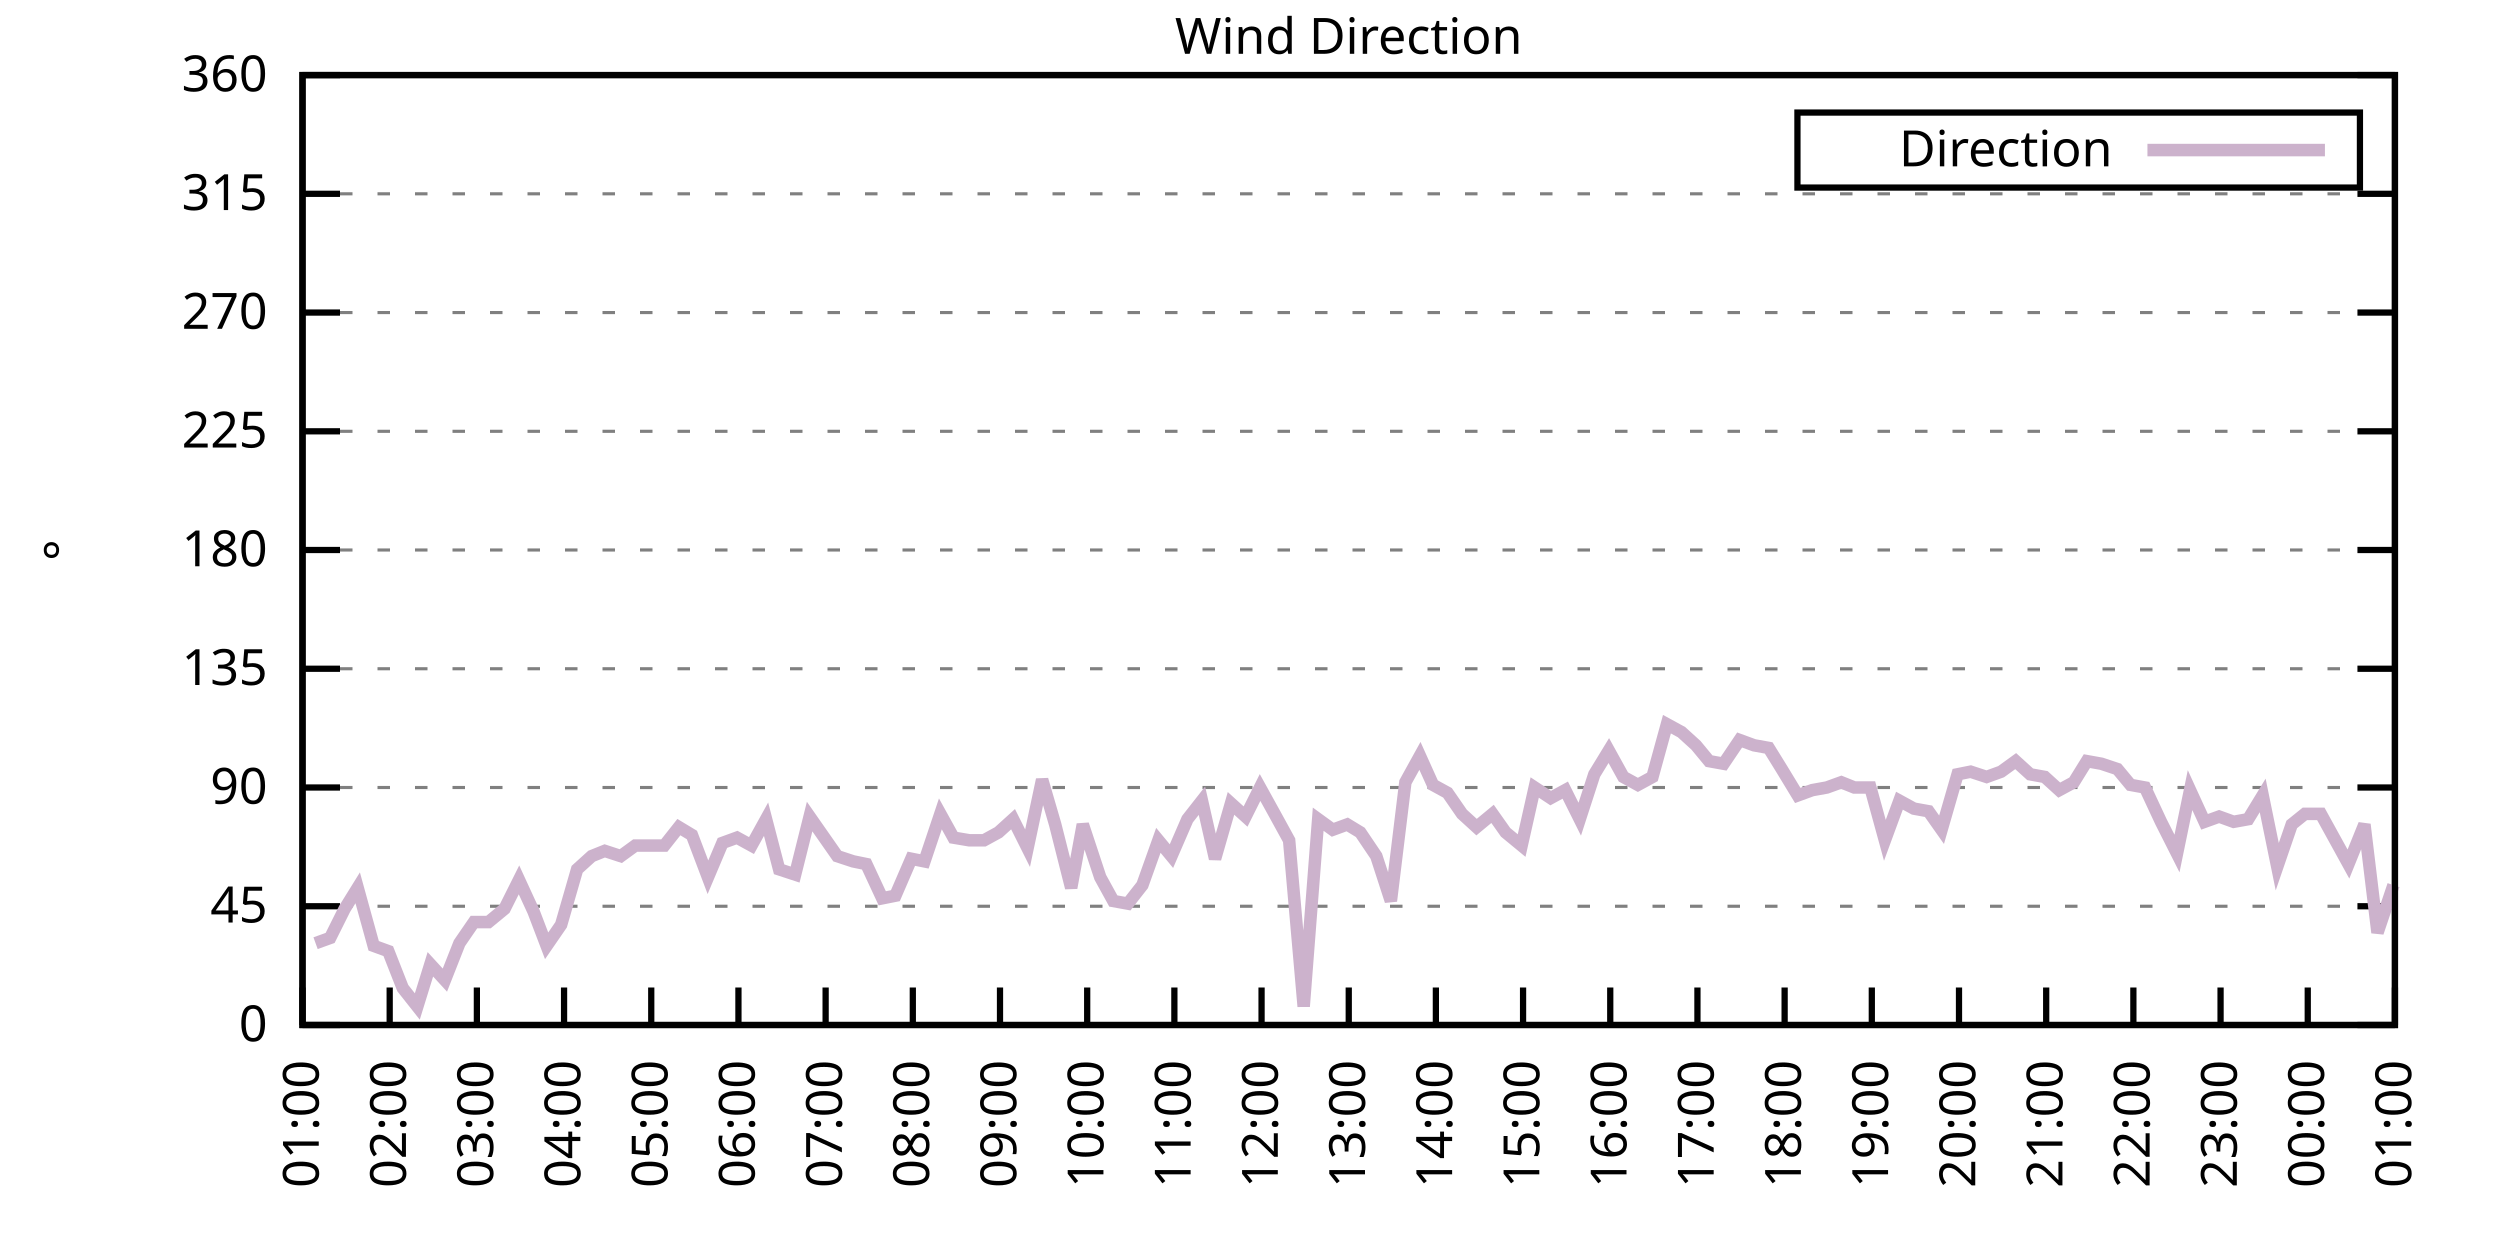
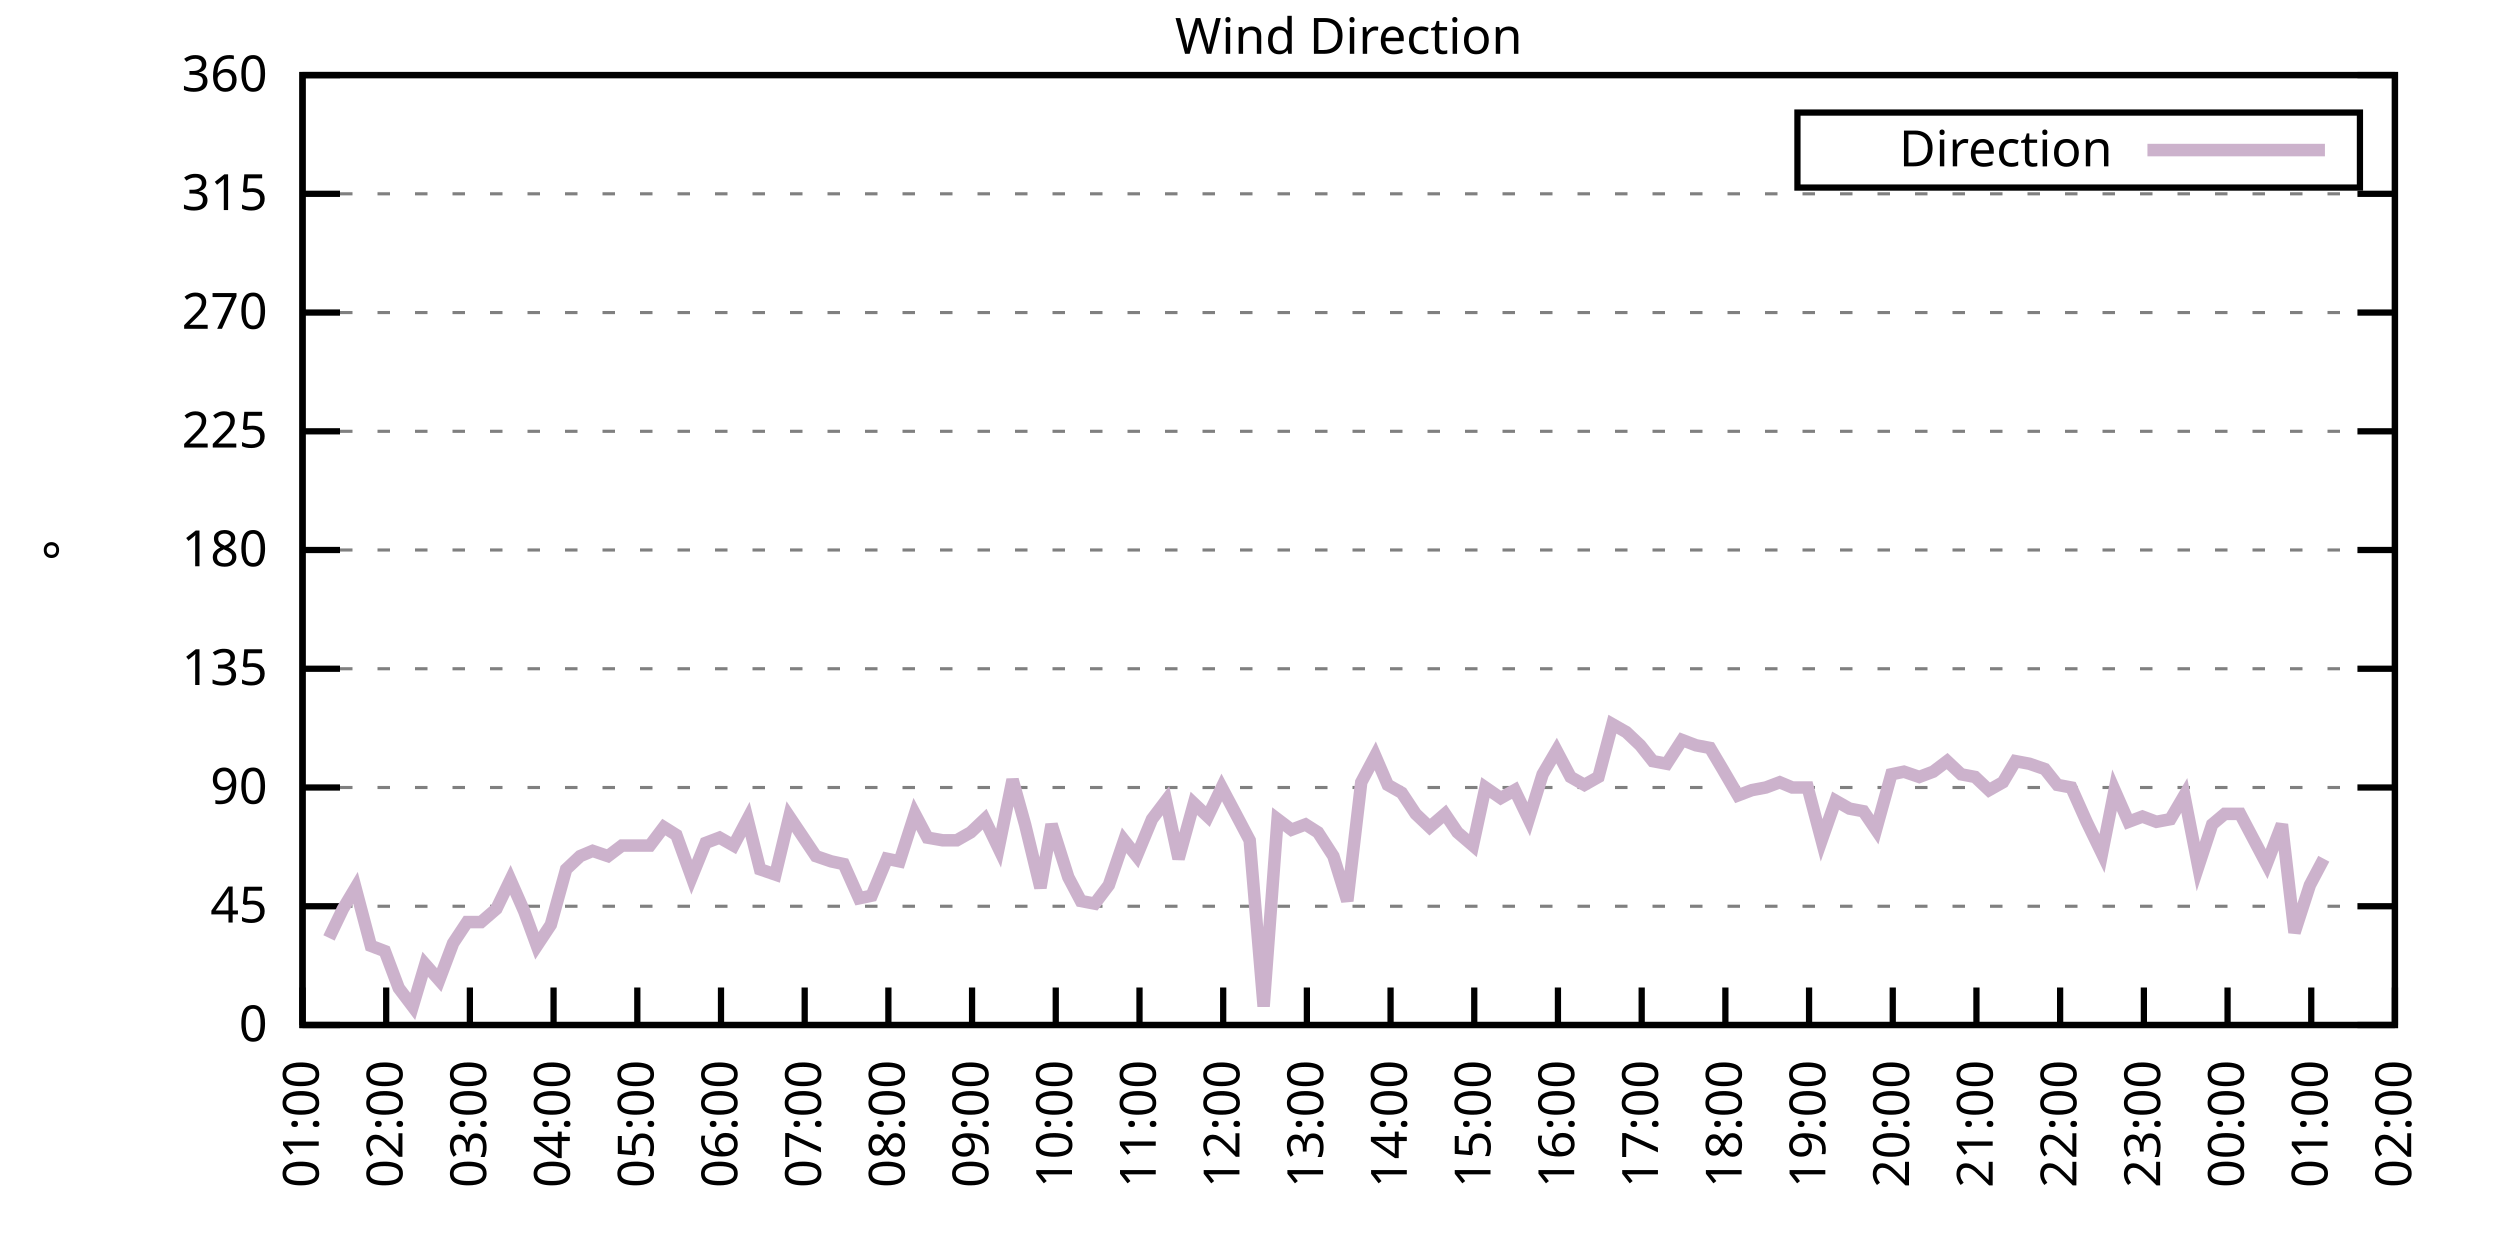
<svg xmlns="http://www.w3.org/2000/svg" xmlns:xlink="http://www.w3.org/1999/xlink" width="400" height="200" viewBox="0 0 400 200">
  <g id="gnuplot_canvas">
    <rect x="0" y="0" width="400" height="200" fill="none" />
    <defs>
      <circle id="gpDot" r="0.5" stroke-width="0.5" stroke="currentColor" />
      <path id="gpPt0" stroke-width="0.333" stroke="currentColor" d="M-1,0 h2 M0,-1 v2" />
      <path id="gpPt1" stroke-width="0.333" stroke="currentColor" d="M-1,-1 L1,1 M1,-1 L-1,1" />
      <path id="gpPt2" stroke-width="0.333" stroke="currentColor" d="M-1,0 L1,0 M0,-1 L0,1 M-1,-1 L1,1 M-1,1 L1,-1" />
      <rect id="gpPt3" stroke-width="0.333" stroke="currentColor" x="-1" y="-1" width="2" height="2" />
      <rect id="gpPt4" stroke-width="0.333" stroke="currentColor" fill="currentColor" x="-1" y="-1" width="2" height="2" />
      <circle id="gpPt5" stroke-width="0.333" stroke="currentColor" cx="0" cy="0" r="1" />
      <use xlink:href="#gpPt5" id="gpPt6" fill="currentColor" stroke="none" />
      <path id="gpPt7" stroke-width="0.333" stroke="currentColor" d="M0,-1.33 L-1.33,0.67 L1.33,0.67 z" />
      <use xlink:href="#gpPt7" id="gpPt8" fill="currentColor" stroke="none" />
      <use xlink:href="#gpPt7" id="gpPt9" stroke="currentColor" transform="rotate(180)" />
      <use xlink:href="#gpPt9" id="gpPt10" fill="currentColor" stroke="none" />
      <use xlink:href="#gpPt3" id="gpPt11" stroke="currentColor" transform="rotate(45)" />
      <use xlink:href="#gpPt11" id="gpPt12" fill="currentColor" stroke="none" />
      <path id="gpPt13" stroke-width="0.333" stroke="currentColor" d="M0,1.330 L1.265,0.411 L0.782,-1.067 L-0.782,-1.076 L-1.265,0.411 z" />
      <use xlink:href="#gpPt13" id="gpPt14" fill="currentColor" stroke="none" />
      <filter id="textbox" filterUnits="objectBoundingBox" x="0" y="0" height="1" width="1">
        <feFlood flood-color="white" flood-opacity="1" result="bgnd" />
        <feComposite in="SourceGraphic" in2="bgnd" operator="atop" />
      </filter>
      <filter id="greybox" filterUnits="objectBoundingBox" x="0" y="0" height="1" width="1">
        <feFlood flood-color="lightgrey" flood-opacity="1" result="grey" />
        <feComposite in="SourceGraphic" in2="grey" operator="atop" />
      </filter>
    </defs>
    <g fill="none" color="white" stroke="currentColor" stroke-width="1.00" stroke-linecap="butt" stroke-linejoin="miter">
</g>
    <g fill="none" color="black" stroke="currentColor" stroke-width="1.00" stroke-linecap="butt" stroke-linejoin="miter">
      <g stroke="none" shape-rendering="crispEdges">
        <polygon fill="rgb(255, 255, 255)" points="48.40,164.00 383.18,164.00 383.18,12.02 48.40,12.02 " />
      </g>
    </g>
    <g fill="none" color="black" stroke="currentColor" stroke-width="1.00" stroke-linecap="butt" stroke-linejoin="miter">
</g>
    <g fill="none" color="black" stroke="black" stroke-width="0.50" stroke-linecap="butt" stroke-linejoin="miter">
</g>
    <g fill="none" color="gray" stroke="currentColor" stroke-width="0.50" stroke-linecap="butt" stroke-linejoin="miter">
      <path stroke="gray" stroke-dasharray="2,4" class="gridline" d="M48.40,164.00 L383.19,164.00  " />
    </g>
    <g fill="none" color="gray" stroke="gray" stroke-width="1.00" stroke-linecap="butt" stroke-linejoin="miter">
</g>
    <g fill="none" color="black" stroke="currentColor" stroke-width="1.00" stroke-linecap="butt" stroke-linejoin="miter">
      <path stroke="black" d="M48.40,164.00 L54.40,164.00 M383.19,164.00 L377.19,164.00  " />
      <g transform="translate(42.80,166.60)" stroke="none" fill="black" font-family="Sans" font-size="8.00" text-anchor="end">
        <text>
          <tspan font-family="Sans"> 0</tspan>
        </text>
      </g>
    </g>
    <g fill="none" color="black" stroke="currentColor" stroke-width="1.00" stroke-linecap="butt" stroke-linejoin="miter">
</g>
    <g fill="none" color="black" stroke="black" stroke-width="0.50" stroke-linecap="butt" stroke-linejoin="miter">
</g>
    <g fill="none" color="gray" stroke="currentColor" stroke-width="0.50" stroke-linecap="butt" stroke-linejoin="miter">
      <path stroke="gray" stroke-dasharray="2,4" class="gridline" d="M48.40,145.00 L383.19,145.00  " />
    </g>
    <g fill="none" color="gray" stroke="gray" stroke-width="1.00" stroke-linecap="butt" stroke-linejoin="miter">
</g>
    <g fill="none" color="black" stroke="currentColor" stroke-width="1.00" stroke-linecap="butt" stroke-linejoin="miter">
      <path stroke="black" d="M48.40,145.00 L54.40,145.00 M383.19,145.00 L377.19,145.00  " />
      <g transform="translate(42.80,147.60)" stroke="none" fill="black" font-family="Sans" font-size="8.00" text-anchor="end">
        <text>
          <tspan font-family="Sans"> 45</tspan>
        </text>
      </g>
    </g>
    <g fill="none" color="black" stroke="currentColor" stroke-width="1.00" stroke-linecap="butt" stroke-linejoin="miter">
</g>
    <g fill="none" color="black" stroke="black" stroke-width="0.50" stroke-linecap="butt" stroke-linejoin="miter">
</g>
    <g fill="none" color="gray" stroke="currentColor" stroke-width="0.50" stroke-linecap="butt" stroke-linejoin="miter">
      <path stroke="gray" stroke-dasharray="2,4" class="gridline" d="M48.40,126.00 L383.19,126.00  " />
    </g>
    <g fill="none" color="gray" stroke="gray" stroke-width="1.00" stroke-linecap="butt" stroke-linejoin="miter">
</g>
    <g fill="none" color="black" stroke="currentColor" stroke-width="1.00" stroke-linecap="butt" stroke-linejoin="miter">
      <path stroke="black" d="M48.40,126.00 L54.40,126.00 M383.19,126.00 L377.19,126.00  " />
      <g transform="translate(42.80,128.60)" stroke="none" fill="black" font-family="Sans" font-size="8.00" text-anchor="end">
        <text>
          <tspan font-family="Sans"> 90</tspan>
        </text>
      </g>
    </g>
    <g fill="none" color="black" stroke="currentColor" stroke-width="1.00" stroke-linecap="butt" stroke-linejoin="miter">
</g>
    <g fill="none" color="black" stroke="black" stroke-width="0.50" stroke-linecap="butt" stroke-linejoin="miter">
</g>
    <g fill="none" color="gray" stroke="currentColor" stroke-width="0.50" stroke-linecap="butt" stroke-linejoin="miter">
      <path stroke="gray" stroke-dasharray="2,4" class="gridline" d="M48.40,107.00 L383.19,107.00  " />
    </g>
    <g fill="none" color="gray" stroke="gray" stroke-width="1.00" stroke-linecap="butt" stroke-linejoin="miter">
</g>
    <g fill="none" color="black" stroke="currentColor" stroke-width="1.00" stroke-linecap="butt" stroke-linejoin="miter">
      <path stroke="black" d="M48.40,107.00 L54.40,107.00 M383.19,107.00 L377.19,107.00  " />
      <g transform="translate(42.80,109.60)" stroke="none" fill="black" font-family="Sans" font-size="8.00" text-anchor="end">
        <text>
          <tspan font-family="Sans"> 135</tspan>
        </text>
      </g>
    </g>
    <g fill="none" color="black" stroke="currentColor" stroke-width="1.00" stroke-linecap="butt" stroke-linejoin="miter">
</g>
    <g fill="none" color="black" stroke="black" stroke-width="0.50" stroke-linecap="butt" stroke-linejoin="miter">
</g>
    <g fill="none" color="gray" stroke="currentColor" stroke-width="0.50" stroke-linecap="butt" stroke-linejoin="miter">
      <path stroke="gray" stroke-dasharray="2,4" class="gridline" d="M48.40,88.00 L383.19,88.00  " />
    </g>
    <g fill="none" color="gray" stroke="gray" stroke-width="1.00" stroke-linecap="butt" stroke-linejoin="miter">
</g>
    <g fill="none" color="black" stroke="currentColor" stroke-width="1.00" stroke-linecap="butt" stroke-linejoin="miter">
      <path stroke="black" d="M48.40,88.00 L54.40,88.00 M383.19,88.00 L377.19,88.00  " />
      <g transform="translate(42.80,90.60)" stroke="none" fill="black" font-family="Sans" font-size="8.00" text-anchor="end">
        <text>
          <tspan font-family="Sans"> 180</tspan>
        </text>
      </g>
    </g>
    <g fill="none" color="black" stroke="currentColor" stroke-width="1.00" stroke-linecap="butt" stroke-linejoin="miter">
</g>
    <g fill="none" color="black" stroke="black" stroke-width="0.50" stroke-linecap="butt" stroke-linejoin="miter">
</g>
    <g fill="none" color="gray" stroke="currentColor" stroke-width="0.50" stroke-linecap="butt" stroke-linejoin="miter">
      <path stroke="gray" stroke-dasharray="2,4" class="gridline" d="M48.40,69.01 L383.19,69.01  " />
    </g>
    <g fill="none" color="gray" stroke="gray" stroke-width="1.00" stroke-linecap="butt" stroke-linejoin="miter">
</g>
    <g fill="none" color="black" stroke="currentColor" stroke-width="1.00" stroke-linecap="butt" stroke-linejoin="miter">
      <path stroke="black" d="M48.40,69.01 L54.40,69.01 M383.19,69.01 L377.19,69.01  " />
      <g transform="translate(42.80,71.61)" stroke="none" fill="black" font-family="Sans" font-size="8.00" text-anchor="end">
        <text>
          <tspan font-family="Sans"> 225</tspan>
        </text>
      </g>
    </g>
    <g fill="none" color="black" stroke="currentColor" stroke-width="1.00" stroke-linecap="butt" stroke-linejoin="miter">
</g>
    <g fill="none" color="black" stroke="black" stroke-width="0.50" stroke-linecap="butt" stroke-linejoin="miter">
</g>
    <g fill="none" color="gray" stroke="currentColor" stroke-width="0.50" stroke-linecap="butt" stroke-linejoin="miter">
      <path stroke="gray" stroke-dasharray="2,4" class="gridline" d="M48.40,50.01 L383.19,50.01  " />
    </g>
    <g fill="none" color="gray" stroke="gray" stroke-width="1.00" stroke-linecap="butt" stroke-linejoin="miter">
</g>
    <g fill="none" color="black" stroke="currentColor" stroke-width="1.00" stroke-linecap="butt" stroke-linejoin="miter">
      <path stroke="black" d="M48.40,50.01 L54.40,50.01 M383.19,50.01 L377.19,50.01  " />
      <g transform="translate(42.80,52.61)" stroke="none" fill="black" font-family="Sans" font-size="8.00" text-anchor="end">
        <text>
          <tspan font-family="Sans"> 270</tspan>
        </text>
      </g>
    </g>
    <g fill="none" color="black" stroke="currentColor" stroke-width="1.00" stroke-linecap="butt" stroke-linejoin="miter">
</g>
    <g fill="none" color="black" stroke="black" stroke-width="0.50" stroke-linecap="butt" stroke-linejoin="miter">
</g>
    <g fill="none" color="gray" stroke="currentColor" stroke-width="0.50" stroke-linecap="butt" stroke-linejoin="miter">
      <path stroke="gray" stroke-dasharray="2,4" class="gridline" d="M48.40,31.01 L383.19,31.01  " />
    </g>
    <g fill="none" color="gray" stroke="gray" stroke-width="1.00" stroke-linecap="butt" stroke-linejoin="miter">
</g>
    <g fill="none" color="black" stroke="currentColor" stroke-width="1.00" stroke-linecap="butt" stroke-linejoin="miter">
      <path stroke="black" d="M48.40,31.01 L54.40,31.01 M383.19,31.01 L377.19,31.01  " />
      <g transform="translate(42.80,33.61)" stroke="none" fill="black" font-family="Sans" font-size="8.00" text-anchor="end">
        <text>
          <tspan font-family="Sans"> 315</tspan>
        </text>
      </g>
    </g>
    <g fill="none" color="black" stroke="currentColor" stroke-width="1.00" stroke-linecap="butt" stroke-linejoin="miter">
</g>
    <g fill="none" color="black" stroke="black" stroke-width="0.50" stroke-linecap="butt" stroke-linejoin="miter">
</g>
    <g fill="none" color="gray" stroke="currentColor" stroke-width="0.50" stroke-linecap="butt" stroke-linejoin="miter">
      <path stroke="gray" stroke-dasharray="2,4" class="gridline" d="M48.40,12.01 L383.19,12.01  " />
    </g>
    <g fill="none" color="gray" stroke="gray" stroke-width="1.00" stroke-linecap="butt" stroke-linejoin="miter">
</g>
    <g fill="none" color="black" stroke="currentColor" stroke-width="1.00" stroke-linecap="butt" stroke-linejoin="miter">
      <path stroke="black" d="M48.40,12.01 L54.40,12.01 M383.19,12.01 L377.19,12.01  " />
      <g transform="translate(42.80,14.61)" stroke="none" fill="black" font-family="Sans" font-size="8.00" text-anchor="end">
        <text>
          <tspan font-family="Sans"> 360</tspan>
        </text>
      </g>
    </g>
    <g fill="none" color="black" stroke="currentColor" stroke-width="1.00" stroke-linecap="butt" stroke-linejoin="miter">
      <path stroke="black" d="M48.40,164.00 L48.40,158.00  " />
      <g transform="translate(51.00,169.60) rotate(270.00)" stroke="none" fill="black" font-family="Sans" font-size="8.00" text-anchor="end">
        <text>
          <tspan font-family="Sans">01:00</tspan>
        </text>
      </g>
    </g>
    <g fill="none" color="black" stroke="currentColor" stroke-width="1.00" stroke-linecap="butt" stroke-linejoin="miter">
-       <path stroke="black" d="M62.35,164.00 L62.35,158.00  " />
-       <g transform="translate(64.95,169.60) rotate(270.00)" stroke="none" fill="black" font-family="Sans" font-size="8.00" text-anchor="end">
+       <path stroke="black" d="M61.79,164.00 L61.79,158.00  " />
+       <g transform="translate(64.39,169.60) rotate(270.00)" stroke="none" fill="black" font-family="Sans" font-size="8.00" text-anchor="end">
        <text>
          <tspan font-family="Sans">02:00</tspan>
        </text>
      </g>
    </g>
    <g fill="none" color="black" stroke="currentColor" stroke-width="1.00" stroke-linecap="butt" stroke-linejoin="miter">
-       <path stroke="black" d="M76.30,164.00 L76.30,158.00  " />
-       <g transform="translate(78.90,169.60) rotate(270.00)" stroke="none" fill="black" font-family="Sans" font-size="8.00" text-anchor="end">
+       <path stroke="black" d="M75.18,164.00 L75.18,158.00  " />
+       <g transform="translate(77.78,169.60) rotate(270.00)" stroke="none" fill="black" font-family="Sans" font-size="8.00" text-anchor="end">
        <text>
          <tspan font-family="Sans">03:00</tspan>
        </text>
      </g>
    </g>
    <g fill="none" color="black" stroke="currentColor" stroke-width="1.00" stroke-linecap="butt" stroke-linejoin="miter">
-       <path stroke="black" d="M90.25,164.00 L90.25,158.00  " />
-       <g transform="translate(92.85,169.60) rotate(270.00)" stroke="none" fill="black" font-family="Sans" font-size="8.00" text-anchor="end">
+       <path stroke="black" d="M88.57,164.00 L88.57,158.00  " />
+       <g transform="translate(91.17,169.60) rotate(270.00)" stroke="none" fill="black" font-family="Sans" font-size="8.00" text-anchor="end">
        <text>
          <tspan font-family="Sans">04:00</tspan>
        </text>
      </g>
    </g>
    <g fill="none" color="black" stroke="currentColor" stroke-width="1.00" stroke-linecap="butt" stroke-linejoin="miter">
-       <path stroke="black" d="M104.20,164.00 L104.20,158.00  " />
-       <g transform="translate(106.80,169.60) rotate(270.00)" stroke="none" fill="black" font-family="Sans" font-size="8.00" text-anchor="end">
+       <path stroke="black" d="M101.97,164.00 L101.97,158.00  " />
+       <g transform="translate(104.57,169.60) rotate(270.00)" stroke="none" fill="black" font-family="Sans" font-size="8.00" text-anchor="end">
        <text>
          <tspan font-family="Sans">05:00</tspan>
        </text>
      </g>
    </g>
    <g fill="none" color="black" stroke="currentColor" stroke-width="1.00" stroke-linecap="butt" stroke-linejoin="miter">
-       <path stroke="black" d="M118.15,164.00 L118.15,158.00  " />
-       <g transform="translate(120.75,169.60) rotate(270.00)" stroke="none" fill="black" font-family="Sans" font-size="8.00" text-anchor="end">
+       <path stroke="black" d="M115.36,164.00 L115.36,158.00  " />
+       <g transform="translate(117.96,169.60) rotate(270.00)" stroke="none" fill="black" font-family="Sans" font-size="8.00" text-anchor="end">
        <text>
          <tspan font-family="Sans">06:00</tspan>
        </text>
      </g>
    </g>
    <g fill="none" color="black" stroke="currentColor" stroke-width="1.00" stroke-linecap="butt" stroke-linejoin="miter">
-       <path stroke="black" d="M132.10,164.00 L132.10,158.00  " />
-       <g transform="translate(134.70,169.60) rotate(270.00)" stroke="none" fill="black" font-family="Sans" font-size="8.00" text-anchor="end">
+       <path stroke="black" d="M128.75,164.00 L128.75,158.00  " />
+       <g transform="translate(131.35,169.60) rotate(270.00)" stroke="none" fill="black" font-family="Sans" font-size="8.00" text-anchor="end">
        <text>
          <tspan font-family="Sans">07:00</tspan>
        </text>
      </g>
    </g>
    <g fill="none" color="black" stroke="currentColor" stroke-width="1.00" stroke-linecap="butt" stroke-linejoin="miter">
-       <path stroke="black" d="M146.05,164.00 L146.05,158.00  " />
-       <g transform="translate(148.65,169.60) rotate(270.00)" stroke="none" fill="black" font-family="Sans" font-size="8.00" text-anchor="end">
+       <path stroke="black" d="M142.14,164.00 L142.14,158.00  " />
+       <g transform="translate(144.74,169.60) rotate(270.00)" stroke="none" fill="black" font-family="Sans" font-size="8.00" text-anchor="end">
        <text>
          <tspan font-family="Sans">08:00</tspan>
        </text>
      </g>
    </g>
    <g fill="none" color="black" stroke="currentColor" stroke-width="1.00" stroke-linecap="butt" stroke-linejoin="miter">
-       <path stroke="black" d="M160.00,164.00 L160.00,158.00  " />
-       <g transform="translate(162.60,169.60) rotate(270.00)" stroke="none" fill="black" font-family="Sans" font-size="8.00" text-anchor="end">
+       <path stroke="black" d="M155.53,164.00 L155.53,158.00  " />
+       <g transform="translate(158.13,169.60) rotate(270.00)" stroke="none" fill="black" font-family="Sans" font-size="8.00" text-anchor="end">
        <text>
          <tspan font-family="Sans">09:00</tspan>
        </text>
      </g>
    </g>
    <g fill="none" color="black" stroke="currentColor" stroke-width="1.00" stroke-linecap="butt" stroke-linejoin="miter">
-       <path stroke="black" d="M173.95,164.00 L173.95,158.00  " />
-       <g transform="translate(176.55,169.60) rotate(270.00)" stroke="none" fill="black" font-family="Sans" font-size="8.00" text-anchor="end">
+       <path stroke="black" d="M168.92,164.00 L168.92,158.00  " />
+       <g transform="translate(171.52,169.60) rotate(270.00)" stroke="none" fill="black" font-family="Sans" font-size="8.00" text-anchor="end">
        <text>
          <tspan font-family="Sans">10:00</tspan>
        </text>
      </g>
    </g>
    <g fill="none" color="black" stroke="currentColor" stroke-width="1.00" stroke-linecap="butt" stroke-linejoin="miter">
-       <path stroke="black" d="M187.90,164.00 L187.90,158.00  " />
-       <g transform="translate(190.50,169.60) rotate(270.00)" stroke="none" fill="black" font-family="Sans" font-size="8.00" text-anchor="end">
+       <path stroke="black" d="M182.32,164.00 L182.32,158.00  " />
+       <g transform="translate(184.92,169.60) rotate(270.00)" stroke="none" fill="black" font-family="Sans" font-size="8.00" text-anchor="end">
        <text>
          <tspan font-family="Sans">11:00</tspan>
        </text>
      </g>
    </g>
    <g fill="none" color="black" stroke="currentColor" stroke-width="1.00" stroke-linecap="butt" stroke-linejoin="miter">
-       <path stroke="black" d="M201.85,164.00 L201.85,158.00  " />
-       <g transform="translate(204.45,169.60) rotate(270.00)" stroke="none" fill="black" font-family="Sans" font-size="8.00" text-anchor="end">
+       <path stroke="black" d="M195.71,164.00 L195.71,158.00  " />
+       <g transform="translate(198.31,169.60) rotate(270.00)" stroke="none" fill="black" font-family="Sans" font-size="8.00" text-anchor="end">
        <text>
          <tspan font-family="Sans">12:00</tspan>
        </text>
      </g>
    </g>
    <g fill="none" color="black" stroke="currentColor" stroke-width="1.00" stroke-linecap="butt" stroke-linejoin="miter">
-       <path stroke="black" d="M215.80,164.00 L215.80,158.00  " />
-       <g transform="translate(218.40,169.60) rotate(270.00)" stroke="none" fill="black" font-family="Sans" font-size="8.00" text-anchor="end">
+       <path stroke="black" d="M209.10,164.00 L209.10,158.00  " />
+       <g transform="translate(211.70,169.60) rotate(270.00)" stroke="none" fill="black" font-family="Sans" font-size="8.00" text-anchor="end">
        <text>
          <tspan font-family="Sans">13:00</tspan>
        </text>
      </g>
    </g>
    <g fill="none" color="black" stroke="currentColor" stroke-width="1.00" stroke-linecap="butt" stroke-linejoin="miter">
-       <path stroke="black" d="M229.74,164.00 L229.74,158.00  " />
-       <g transform="translate(232.34,169.60) rotate(270.00)" stroke="none" fill="black" font-family="Sans" font-size="8.00" text-anchor="end">
+       <path stroke="black" d="M222.49,164.00 L222.49,158.00  " />
+       <g transform="translate(225.09,169.60) rotate(270.00)" stroke="none" fill="black" font-family="Sans" font-size="8.00" text-anchor="end">
        <text>
          <tspan font-family="Sans">14:00</tspan>
        </text>
      </g>
    </g>
    <g fill="none" color="black" stroke="currentColor" stroke-width="1.00" stroke-linecap="butt" stroke-linejoin="miter">
-       <path stroke="black" d="M243.69,164.00 L243.69,158.00  " />
-       <g transform="translate(246.29,169.60) rotate(270.00)" stroke="none" fill="black" font-family="Sans" font-size="8.00" text-anchor="end">
+       <path stroke="black" d="M235.88,164.00 L235.88,158.00  " />
+       <g transform="translate(238.48,169.60) rotate(270.00)" stroke="none" fill="black" font-family="Sans" font-size="8.00" text-anchor="end">
        <text>
          <tspan font-family="Sans">15:00</tspan>
        </text>
      </g>
    </g>
    <g fill="none" color="black" stroke="currentColor" stroke-width="1.00" stroke-linecap="butt" stroke-linejoin="miter">
-       <path stroke="black" d="M257.64,164.00 L257.64,158.00  " />
-       <g transform="translate(260.24,169.60) rotate(270.00)" stroke="none" fill="black" font-family="Sans" font-size="8.00" text-anchor="end">
+       <path stroke="black" d="M249.27,164.00 L249.27,158.00  " />
+       <g transform="translate(251.87,169.60) rotate(270.00)" stroke="none" fill="black" font-family="Sans" font-size="8.00" text-anchor="end">
        <text>
          <tspan font-family="Sans">16:00</tspan>
        </text>
      </g>
    </g>
    <g fill="none" color="black" stroke="currentColor" stroke-width="1.00" stroke-linecap="butt" stroke-linejoin="miter">
-       <path stroke="black" d="M271.59,164.00 L271.59,158.00  " />
-       <g transform="translate(274.19,169.60) rotate(270.00)" stroke="none" fill="black" font-family="Sans" font-size="8.00" text-anchor="end">
+       <path stroke="black" d="M262.67,164.00 L262.67,158.00  " />
+       <g transform="translate(265.27,169.60) rotate(270.00)" stroke="none" fill="black" font-family="Sans" font-size="8.00" text-anchor="end">
        <text>
          <tspan font-family="Sans">17:00</tspan>
        </text>
      </g>
    </g>
    <g fill="none" color="black" stroke="currentColor" stroke-width="1.00" stroke-linecap="butt" stroke-linejoin="miter">
-       <path stroke="black" d="M285.54,164.00 L285.54,158.00  " />
-       <g transform="translate(288.14,169.60) rotate(270.00)" stroke="none" fill="black" font-family="Sans" font-size="8.00" text-anchor="end">
+       <path stroke="black" d="M276.06,164.00 L276.06,158.00  " />
+       <g transform="translate(278.66,169.60) rotate(270.00)" stroke="none" fill="black" font-family="Sans" font-size="8.00" text-anchor="end">
        <text>
          <tspan font-family="Sans">18:00</tspan>
        </text>
      </g>
    </g>
    <g fill="none" color="black" stroke="currentColor" stroke-width="1.00" stroke-linecap="butt" stroke-linejoin="miter">
-       <path stroke="black" d="M299.49,164.00 L299.49,158.00  " />
-       <g transform="translate(302.09,169.60) rotate(270.00)" stroke="none" fill="black" font-family="Sans" font-size="8.00" text-anchor="end">
+       <path stroke="black" d="M289.45,164.00 L289.45,158.00  " />
+       <g transform="translate(292.05,169.60) rotate(270.00)" stroke="none" fill="black" font-family="Sans" font-size="8.00" text-anchor="end">
        <text>
          <tspan font-family="Sans">19:00</tspan>
        </text>
      </g>
    </g>
    <g fill="none" color="black" stroke="currentColor" stroke-width="1.00" stroke-linecap="butt" stroke-linejoin="miter">
-       <path stroke="black" d="M313.44,164.00 L313.44,158.00  " />
-       <g transform="translate(316.04,169.60) rotate(270.00)" stroke="none" fill="black" font-family="Sans" font-size="8.00" text-anchor="end">
+       <path stroke="black" d="M302.84,164.00 L302.84,158.00  " />
+       <g transform="translate(305.44,169.60) rotate(270.00)" stroke="none" fill="black" font-family="Sans" font-size="8.00" text-anchor="end">
        <text>
          <tspan font-family="Sans">20:00</tspan>
        </text>
      </g>
    </g>
    <g fill="none" color="black" stroke="currentColor" stroke-width="1.00" stroke-linecap="butt" stroke-linejoin="miter">
-       <path stroke="black" d="M327.39,164.00 L327.39,158.00  " />
-       <g transform="translate(329.99,169.60) rotate(270.00)" stroke="none" fill="black" font-family="Sans" font-size="8.00" text-anchor="end">
+       <path stroke="black" d="M316.23,164.00 L316.23,158.00  " />
+       <g transform="translate(318.83,169.60) rotate(270.00)" stroke="none" fill="black" font-family="Sans" font-size="8.00" text-anchor="end">
        <text>
          <tspan font-family="Sans">21:00</tspan>
        </text>
      </g>
    </g>
    <g fill="none" color="black" stroke="currentColor" stroke-width="1.00" stroke-linecap="butt" stroke-linejoin="miter">
-       <path stroke="black" d="M341.34,164.00 L341.34,158.00  " />
-       <g transform="translate(343.94,169.60) rotate(270.00)" stroke="none" fill="black" font-family="Sans" font-size="8.00" text-anchor="end">
+       <path stroke="black" d="M329.62,164.00 L329.62,158.00  " />
+       <g transform="translate(332.22,169.60) rotate(270.00)" stroke="none" fill="black" font-family="Sans" font-size="8.00" text-anchor="end">
        <text>
          <tspan font-family="Sans">22:00</tspan>
        </text>
      </g>
    </g>
    <g fill="none" color="black" stroke="currentColor" stroke-width="1.00" stroke-linecap="butt" stroke-linejoin="miter">
-       <path stroke="black" d="M355.29,164.00 L355.29,158.00  " />
-       <g transform="translate(357.89,169.60) rotate(270.00)" stroke="none" fill="black" font-family="Sans" font-size="8.00" text-anchor="end">
+       <path stroke="black" d="M343.02,164.00 L343.02,158.00  " />
+       <g transform="translate(345.62,169.60) rotate(270.00)" stroke="none" fill="black" font-family="Sans" font-size="8.00" text-anchor="end">
        <text>
          <tspan font-family="Sans">23:00</tspan>
        </text>
      </g>
    </g>
    <g fill="none" color="black" stroke="currentColor" stroke-width="1.00" stroke-linecap="butt" stroke-linejoin="miter">
-       <path stroke="black" d="M369.24,164.00 L369.24,158.00  " />
-       <g transform="translate(371.84,169.60) rotate(270.00)" stroke="none" fill="black" font-family="Sans" font-size="8.00" text-anchor="end">
+       <path stroke="black" d="M356.41,164.00 L356.41,158.00  " />
+       <g transform="translate(359.01,169.60) rotate(270.00)" stroke="none" fill="black" font-family="Sans" font-size="8.00" text-anchor="end">
        <text>
          <tspan font-family="Sans">00:00</tspan>
+         </text>
+       </g>
+     </g>
+     <g fill="none" color="black" stroke="currentColor" stroke-width="1.00" stroke-linecap="butt" stroke-linejoin="miter">
+       <path stroke="black" d="M369.80,164.00 L369.80,158.00  " />
+       <g transform="translate(372.40,169.60) rotate(270.00)" stroke="none" fill="black" font-family="Sans" font-size="8.00" text-anchor="end">
+         <text>
+           <tspan font-family="Sans">01:00</tspan>
        </text>
      </g>
    </g>
    <g fill="none" color="black" stroke="currentColor" stroke-width="1.00" stroke-linecap="butt" stroke-linejoin="miter">
      <path stroke="black" d="M383.19,164.00 L383.19,158.00  " />
      <g transform="translate(385.79,169.60) rotate(270.00)" stroke="none" fill="black" font-family="Sans" font-size="8.00" text-anchor="end">
        <text>
-           <tspan font-family="Sans">01:00</tspan>
+           <tspan font-family="Sans">02:00</tspan>
        </text>
      </g>
    </g>
    <g fill="none" color="black" stroke="currentColor" stroke-width="1.00" stroke-linecap="butt" stroke-linejoin="miter">
</g>
    <g fill="none" color="black" stroke="currentColor" stroke-width="1.00" stroke-linecap="butt" stroke-linejoin="miter">
      <path stroke="black" d="M48.40,12.01 L48.40,164.00 L383.19,164.00 L383.19,12.01 L48.40,12.01 Z  " />
    </g>
    <g fill="none" color="black" stroke="currentColor" stroke-width="1.00" stroke-linecap="butt" stroke-linejoin="miter">
</g>
    <g fill="none" color="black" stroke="currentColor" stroke-width="1.00" stroke-linecap="butt" stroke-linejoin="miter">
      <path stroke="black" d="M287.59,30.01 L287.59,18.01 L377.59,18.01 L377.59,30.01 L287.59,30.01 Z  " />
    </g>
    <g id="Wind_direction_plot_1">
      <g fill="none" color="white" stroke="black" stroke-width="2.00" stroke-linecap="butt" stroke-linejoin="miter">
</g>
      <g fill="none" color="black" stroke="currentColor" stroke-width="2.00" stroke-linecap="butt" stroke-linejoin="miter">
        <g transform="translate(337.99,26.61)" stroke="none" fill="black" font-family="Sans" font-size="8.00" text-anchor="end">
          <text>
            <tspan font-family="Sans">Direction</tspan>
          </text>
        </g>
      </g>
      <g fill="none" color="black" stroke="currentColor" stroke-width="2.00" stroke-linecap="butt" stroke-linejoin="miter">
-         <path stroke="rgb(204, 178, 204)" d="M343.59,24.01 L371.99,24.01 M50.49,150.91 L52.82,150.07 L55.14,145.42 L57.23,142.05 L59.79,151.33 L62.12,152.18   L64.44,158.09 L66.77,161.04 L68.86,154.29 L71.18,156.82 L73.51,150.91 L75.83,147.53 L78.16,147.53 L80.72,145.42   L83.04,140.78 L85.37,145.85 L87.46,151.33 L89.78,147.96 L92.34,139.09 L94.67,136.98 L96.76,136.14 L99.32,136.98   L101.64,135.29 L106.29,135.29 L108.62,132.34 L110.71,133.60 L113.27,140.36 L115.59,134.87 L117.92,134.02 L120.24,135.29   L122.57,131.07 L124.66,139.09 L127.22,139.93 L129.54,130.65 L133.96,136.98 L136.51,137.82 L138.61,138.25 L141.16,143.73   L143.26,143.31 L145.81,137.40 L147.91,137.82 L150.46,130.22 L152.56,134.02 L155.11,134.45 L157.44,134.45 L159.76,133.18   L162.09,131.07 L164.41,135.71 L166.74,124.74 L168.83,131.91 L171.39,142.05 L173.25,131.91 L176.04,140.36 L178.13,144.16   L180.46,144.58 L182.78,141.62 L185.34,134.45 L187.43,136.98 L189.99,131.07 L192.31,128.11 L194.41,137.40 L196.96,128.54   L199.29,130.65 L201.61,126.00 L203.94,130.22 L206.26,134.45 L208.59,161.04 L210.91,131.07 L213.24,132.76 L215.56,131.91   L217.65,133.18 L220.21,136.98 L222.54,144.16 L224.86,125.16 L227.19,120.94 L229.28,125.58 L231.60,126.85 L233.93,130.22   L236.25,132.34 L238.81,130.22 L240.90,133.18 L243.46,135.29 L245.55,126.00 L248.11,127.69 L250.44,126.42 L252.76,131.07   L255.09,123.89 L257.41,120.09 L259.74,124.31 L262.06,125.58 L264.39,124.31 L266.71,115.87 L269.04,117.14 L271.36,119.25   L273.45,121.78 L275.78,122.20 L278.34,118.40 L280.66,119.25 L282.99,119.67 L285.08,123.05 L287.64,127.27 L289.96,126.42   L292.29,126.00 L294.61,125.16 L296.70,126.00 L299.26,126.00 L301.58,134.45 L303.91,128.11 L306.23,129.38 L308.56,129.80   L310.65,132.76 L313.21,123.89 L315.30,123.47 L317.86,124.31 L320.18,123.47 L322.51,121.78 L324.83,123.89 L327.16,124.31   L329.48,126.42 L331.81,125.16 L333.90,121.78 L336.23,122.20 L338.78,123.05 L340.88,125.58 L343.20,126.00 L345.76,131.49   L348.32,136.56 L350.41,126.42 L352.73,131.49 L355.06,130.65 L357.38,131.49 L359.71,131.07 L362.03,127.27 L364.36,138.67   L366.68,131.91 L368.78,130.22 L371.33,130.22 L375.75,138.25 L378.31,131.91 L380.40,149.22 L382.96,141.62  " />
+         <path stroke="rgb(204, 178, 204)" d="M343.59,24.01 L371.99,24.01 M52.64,150.07 L54.87,145.42 L56.88,142.05 L59.34,151.33 L61.57,152.18 L63.80,158.09   L66.03,161.04 L68.04,154.29 L70.27,156.82 L72.50,150.91 L74.74,147.53 L76.97,147.53 L79.42,145.42 L81.66,140.78   L83.89,145.85 L85.90,151.33 L88.13,147.96 L90.58,139.09 L92.82,136.98 L94.82,136.14 L97.28,136.98 L99.51,135.29   L103.98,135.29 L106.21,132.34 L108.22,133.60 L110.67,140.36 L112.90,134.87 L115.13,134.02 L117.37,135.29 L119.60,131.07   L121.61,139.09 L124.06,139.93 L126.29,130.65 L130.54,136.98 L132.99,137.82 L135.00,138.25 L137.45,143.73 L139.46,143.31   L141.92,137.40 L143.93,137.82 L146.38,130.22 L148.39,134.02 L150.85,134.45 L153.08,134.45 L155.31,133.18 L157.54,131.07   L159.77,135.71 L162.01,124.74 L164.01,131.91 L166.47,142.05 L168.25,131.91 L170.93,140.36 L172.94,144.16 L175.17,144.58   L177.41,141.62 L179.86,134.45 L181.87,136.98 L184.32,131.07 L186.56,128.11 L188.57,137.40 L191.02,128.54 L193.25,130.65   L195.48,126.00 L197.72,130.22 L199.95,134.45 L202.18,161.04 L204.41,131.07 L206.64,132.76 L208.88,131.91 L210.88,133.18   L213.34,136.98 L215.57,144.16 L217.80,125.16 L220.04,120.94 L222.04,125.58 L224.28,126.85 L226.51,130.22 L228.74,132.34   L231.20,130.22 L233.20,133.18 L235.66,135.29 L237.67,126.00 L240.12,127.69 L242.36,126.42 L244.59,131.07 L246.82,123.89   L249.05,120.09 L251.28,124.31 L253.51,125.58 L255.75,124.31 L257.98,115.87 L260.21,117.14 L262.44,119.25 L264.45,121.78   L266.68,122.20 L269.14,118.40 L271.37,119.25 L273.60,119.67 L275.61,123.05 L278.07,127.27 L280.30,126.42 L282.53,126.00   L284.76,125.16 L286.77,126.00 L289.23,126.00 L291.46,134.45 L293.69,128.11 L295.92,129.38 L298.15,129.80 L300.16,132.76   L302.62,123.89 L304.63,123.47 L307.08,124.31 L309.31,123.47 L311.54,121.78 L313.78,123.89 L316.01,124.31 L318.24,126.42   L320.47,125.16 L322.48,121.78 L324.71,122.20 L327.17,123.05 L329.18,125.58 L331.41,126.00 L333.86,131.49 L336.32,136.56   L338.33,126.42 L340.56,131.49 L342.79,130.65 L345.02,131.49 L347.26,131.07 L349.49,127.27 L351.72,138.67 L353.95,131.91   L355.96,130.22 L358.42,130.22 L362.66,138.25 L365.11,131.91 L367.12,149.22 L369.58,141.62 L371.81,137.40  " />
      </g>
    </g>
    <g fill="none" color="black" stroke="currentColor" stroke-width="2.00" stroke-linecap="butt" stroke-linejoin="miter">
</g>
    <g fill="none" color="black" stroke="black" stroke-width="1.00" stroke-linecap="butt" stroke-linejoin="miter">
</g>
    <g fill="none" color="black" stroke="currentColor" stroke-width="1.00" stroke-linecap="butt" stroke-linejoin="miter">
      <path stroke="black" d="M48.40,12.01 L48.40,164.00 L383.19,164.00 L383.19,12.01 L48.40,12.01 Z  " />
      <g transform="translate(12.80,88.01) rotate(270.00)" stroke="none" fill="black" font-family="Sans" font-size="8.00" text-anchor="middle">
        <text>
          <tspan font-family="Sans">°</tspan>
        </text>
      </g>
    </g>
    <g fill="none" color="black" stroke="currentColor" stroke-width="1.00" stroke-linecap="butt" stroke-linejoin="miter">
</g>
    <g fill="none" color="black" stroke="currentColor" stroke-width="1.00" stroke-linecap="butt" stroke-linejoin="miter">
      <g transform="translate(215.79,8.61)" stroke="none" fill="black" font-family="Sans" font-size="8.00" text-anchor="middle">
        <text>
          <tspan font-family="Sans">Wind Direction</tspan>
        </text>
      </g>
    </g>
    <g fill="none" color="black" stroke="currentColor" stroke-width="1.00" stroke-linecap="butt" stroke-linejoin="miter">
</g>
  </g>
</svg>
